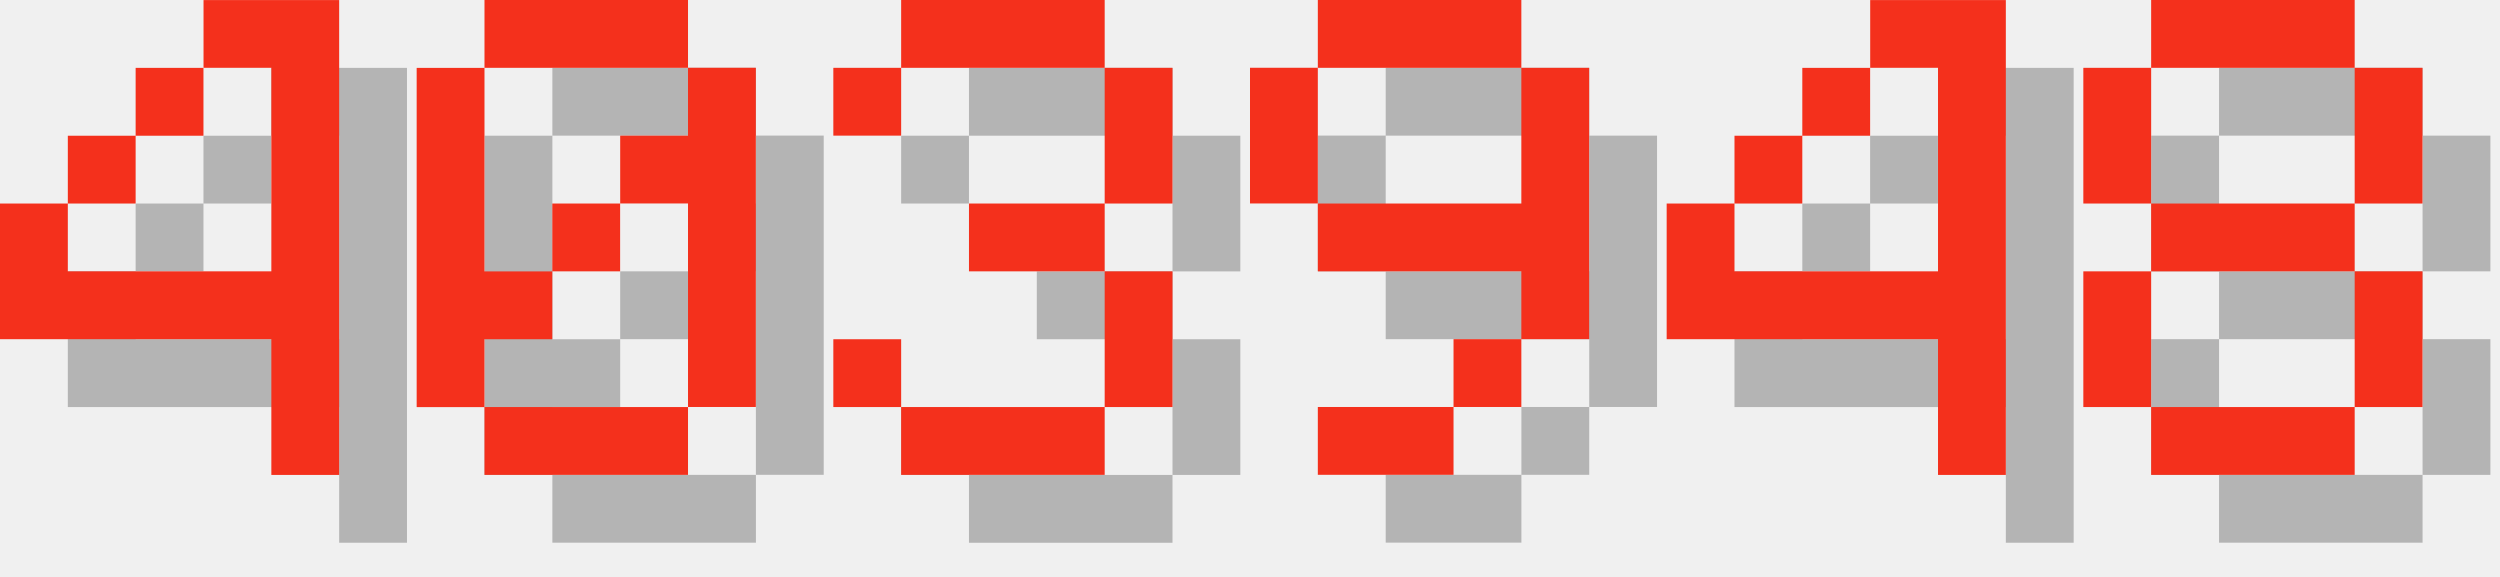
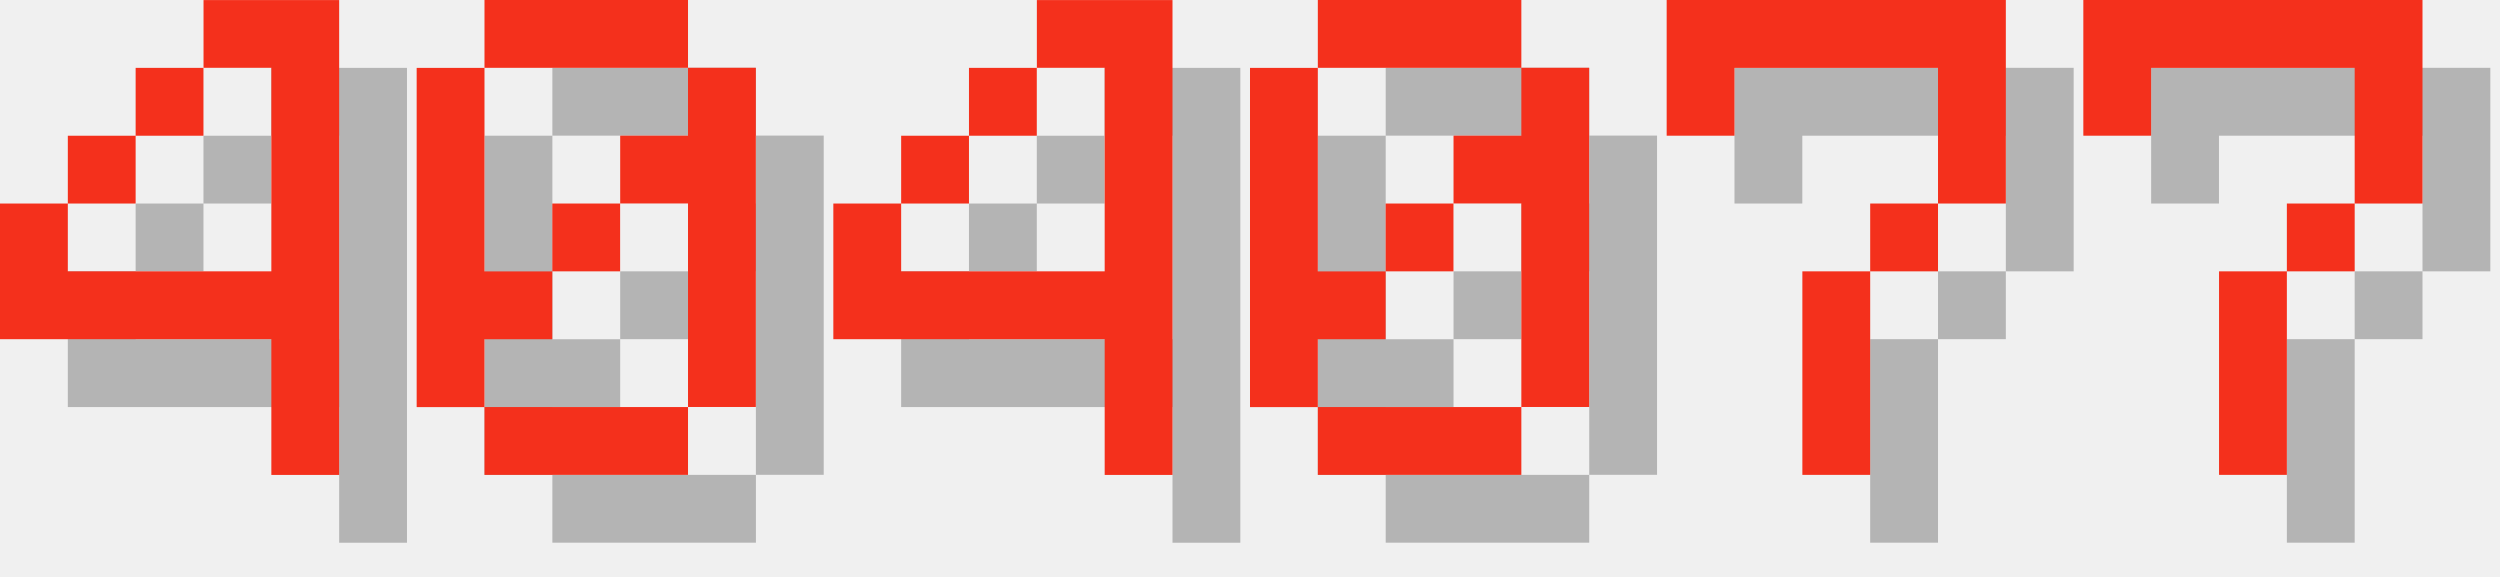
<svg xmlns="http://www.w3.org/2000/svg" version="1.1" width="156.0" height="36">
  <style>
        .text-foreground {
            fill: #F4301C;
        }
        .text-shadow {
            fill: #000000;
            fill-opacity: 0.25;
        }
    </style>
  <g class="digit" id="digit_4" transform="translate(0.0, 0), scale(4)">
    <path id="digit_4_shadow" class="text-shadow" d="m4.233 1.058v1.058h1.058v3.175h-3.175v-1.058h-1.058v2.117h4.233v2.117h1.058v-7.408h-2.117zm-2.117 3.175h1.058v-1.058h-1.058v1.058zm1.058-1.058h1.058v-1.058h-1.058v1.058z" fill-opacity=".5" style="paint-order:stroke fill markers" />
    <path id="digit_4_fg" class="text-foreground" d="m3.175 0v1.058h1.058v3.175h-3.175v-1.058h-1.058v2.117h4.233v2.117h1.058v-7.408h-2.117zm-2.117 3.175h1.058v-1.058h-1.058v1.058zm1.058-1.058h1.058v-1.058h-1.058v1.058z" fill="#fff" style="paint-order:stroke fill markers" />
  </g>
  <g class="digit" id="digit_0" transform="translate(26.0, 0), scale(4)">
    <path id="digit_0_shadow" class="text-shadow" d="m2.117 1.058v1.058h3.175v-1.058h-3.175zm3.175 1.058v1.058h-1.058v1.058h1.058v3.175h1.058v-5.292h-1.058zm0 5.292h-3.175v1.058h3.175v-1.058zm-3.175 0v-1.058h1.058v-1.058h-1.058v-3.175h-1.058v5.292h1.058zm1.058-2.117h1.058v-1.058h-1.058v1.058z" fill-opacity=".5" style="paint-order:stroke fill markers" />
    <path id="digit_0_fg" class="text-foreground" d="m1.058 0v1.058h3.175v-1.058h-3.175zm3.175 1.058v1.058h-1.058v1.058h1.058v3.175h1.058v-5.292h-1.058zm0 5.292h-3.175v1.058h3.175v-1.058zm-3.175 0v-1.058h1.058v-1.058h-1.058v-3.175h-1.058v5.292h1.058zm1.058-2.117h1.058v-1.058h-1.058v1.058z" fill="#fff" style="paint-order:stroke fill markers" />
  </g>
-   <g class="digit" id="digit_3" transform="translate(52.0, 0), scale(4)">
-     <path id="digit_3_shadow" class="text-shadow" d="m1.058 2.117v1.058h1.058v-1.058h3.175v2.117h-2.117v1.058h2.117v2.117h-3.175v-1.058h-1.058v1.058h1.058v1.058h3.175v-1.058h1.058v-2.117h-1.058v-1.058h1.058v-2.117h-1.058v-1.058h-3.175v1.058h-1.058z" fill-opacity=".5" style="paint-order:stroke fill markers" />
-     <path id="digit_3_fg" class="text-foreground" d="m0 1.058v1.058h1.058v-1.058h3.175v2.117h-2.117v1.058h2.117v2.117h-3.175v-1.058h-1.058v1.058h1.058v1.058h3.175v-1.058h1.058v-2.117h-1.058v-1.058h1.058v-2.117h-1.058v-1.058h-3.175v1.058h-1.058z" fill="#fff" style="paint-order:stroke fill markers" />
-   </g>
-   <g class="digit" id="digit_9" transform="translate(78.0, 0), scale(4)">
-     <path id="digit_9_shadow" class="text-shadow" d="m2.117 1.058v1.058h3.175v-1.058h-3.175zm3.175 1.058v2.117h-3.175v1.058h3.175v1.058h1.058v-4.233h-1.058zm0 4.233h-1.058v1.058h1.058v-1.058zm-1.058 1.058h-2.117v1.058h2.117v-1.058zm-2.117-3.175v-2.117h-1.058v2.117h1.058z" fill-opacity=".5" style="paint-order:stroke fill markers" />
-     <path id="digit_9_fg" class="text-foreground" d="m1.058 0v1.058h3.175v-1.058h-3.175zm3.175 1.058v2.117h-3.175v1.058h3.175v1.058h1.058v-4.233h-1.058zm0 4.233h-1.058v1.058h1.058v-1.058zm-1.058 1.058h-2.117v1.058h2.117v-1.058zm-2.117-3.175v-2.117h-1.058v2.117h1.058z" fill="#fff" style="paint-order:stroke fill markers" />
-   </g>
-   <g class="digit" id="digit_4" transform="translate(104.0, 0), scale(4)">
+   <g class="digit" id="digit_4" transform="translate(52.0, 0), scale(4)">
    <path id="digit_4_shadow" class="text-shadow" d="m4.233 1.058v1.058h1.058v3.175h-3.175v-1.058h-1.058v2.117h4.233v2.117h1.058v-7.408h-2.117zm-2.117 3.175h1.058v-1.058h-1.058v1.058zm1.058-1.058h1.058v-1.058h-1.058v1.058z" fill-opacity=".5" style="paint-order:stroke fill markers" />
    <path id="digit_4_fg" class="text-foreground" d="m3.175 0v1.058h1.058v3.175h-3.175v-1.058h-1.058v2.117h4.233v2.117h1.058v-7.408h-2.117zm-2.117 3.175h1.058v-1.058h-1.058v1.058zm1.058-1.058h1.058v-1.058h-1.058v1.058z" fill="#fff" style="paint-order:stroke fill markers" />
  </g>
-   <g class="digit" id="digit_8" transform="translate(130.0, 0), scale(4)">
-     <path id="digit_8_shadow" class="text-shadow" d="m2.117 1.058v1.058h3.175v-1.058h-3.175zm3.175 1.058v2.117h1.058v-2.117h-1.058zm0 2.117h-3.175v1.058h3.175v-1.058zm0 1.058v2.117h1.058v-2.117h-1.058zm0 2.117h-3.175v1.058h3.175v-1.058zm-3.175 0v-2.117h-1.058v2.117h1.058zm0-3.175v-2.117h-1.058v2.117h1.058z" fill-opacity=".5" style="paint-order:stroke fill markers" />
-     <path id="digit_8_fg" class="text-foreground" d="m1.058 0v1.058h3.175v-1.058h-3.175zm3.175 1.058v2.117h1.058v-2.117h-1.058zm0 2.117h-3.175v1.058h3.175v-1.058zm0 1.058v2.117h1.058v-2.117h-1.058zm0 2.117h-3.175v1.058h3.175v-1.058zm-3.175 0v-2.117h-1.058v2.117h1.058zm0-3.175v-2.117h-1.058v2.117h1.058z" fill="#fff" style="paint-order:stroke fill markers" />
+   <g class="digit" id="digit_0" transform="translate(78.0, 0), scale(4)">
+     <path id="digit_0_shadow" class="text-shadow" d="m2.117 1.058v1.058h3.175v-1.058h-3.175zm3.175 1.058v1.058h-1.058v1.058h1.058v3.175h1.058v-5.292h-1.058zm0 5.292h-3.175v1.058h3.175v-1.058zm-3.175 0v-1.058h1.058v-1.058h-1.058v-3.175h-1.058v5.292h1.058zm1.058-2.117h1.058v-1.058h-1.058v1.058z" fill-opacity=".5" style="paint-order:stroke fill markers" />
+     <path id="digit_0_fg" class="text-foreground" d="m1.058 0v1.058h3.175v-1.058h-3.175zm3.175 1.058v1.058h-1.058v1.058h1.058v3.175h1.058v-5.292h-1.058zm0 5.292h-3.175v1.058h3.175v-1.058zm-3.175 0v-1.058h1.058v-1.058h-1.058v-3.175h-1.058v5.292h1.058zm1.058-2.117h1.058v-1.058h-1.058v1.058z" fill="#fff" style="paint-order:stroke fill markers" />
+   </g>
+   <g class="digit" id="digit_7" transform="translate(104.0, 0), scale(4)">
+     <path id="digit_7_shadow" class="text-shadow" d="m1.058 1.058 2e-6 2.117h1.058v-1.058h3.175v1.058l2e-7 1.058h-1.058v1.058h-1.058l4e-7 3.175 1.058 1e-7v-3.175h1.058v-1.058h1.058l5e-7 -1.058v-2.117z" fill-opacity=".5" style="paint-order:stroke fill markers" />
+     <path id="digit_7_fg" class="text-foreground" d="m0 0 2e-6 2.117h1.058v-1.058h3.175v1.058l2e-7 1.058h-1.058v1.058h-1.058l4e-7 3.175 1.058 1e-7v-3.175h1.058v-1.058h1.058l5e-7 -1.058v-2.117z" fill="#fff" style="paint-order:stroke fill markers" />
+   </g>
+   <g class="digit" id="digit_7" transform="translate(130.0, 0), scale(4)">
+     <path id="digit_7_shadow" class="text-shadow" d="m1.058 1.058 2e-6 2.117h1.058v-1.058h3.175v1.058l2e-7 1.058h-1.058v1.058h-1.058l4e-7 3.175 1.058 1e-7v-3.175h1.058v-1.058h1.058l5e-7 -1.058v-2.117z" fill-opacity=".5" style="paint-order:stroke fill markers" />
+     <path id="digit_7_fg" class="text-foreground" d="m0 0 2e-6 2.117h1.058v-1.058h3.175v1.058l2e-7 1.058h-1.058v1.058h-1.058l4e-7 3.175 1.058 1e-7v-3.175h1.058v-1.058h1.058l5e-7 -1.058v-2.117z" fill="#fff" style="paint-order:stroke fill markers" />
  </g>
</svg>
